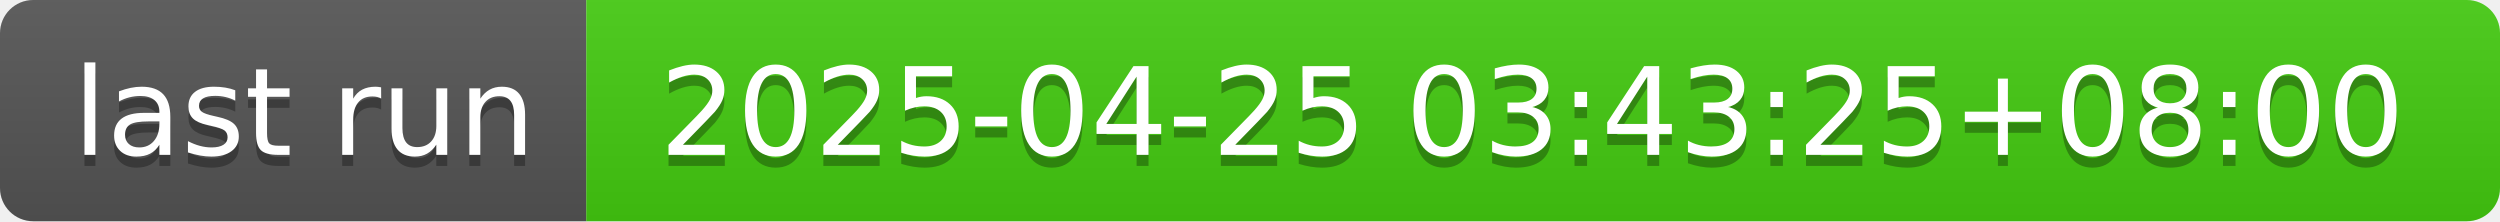
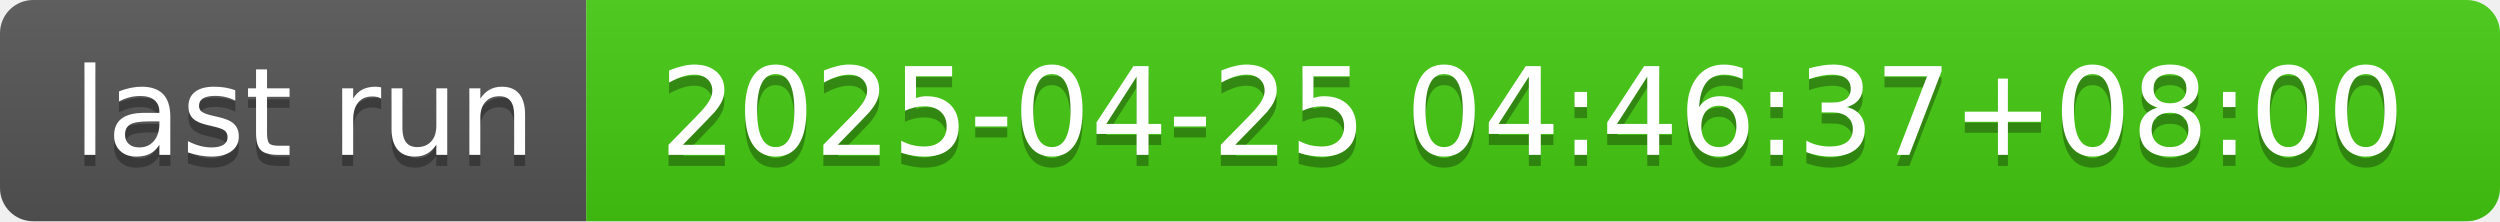
- <svg xmlns="http://www.w3.org/2000/svg" width="226" height="20" role="img" aria-label="last run: 2025-04-25 03:43:25+08:00">
+ <svg xmlns="http://www.w3.org/2000/svg" width="226" height="20" role="img" aria-label="last run: 2025-04-25 04:46:37+08:00">
  <linearGradient id="s" x2="0" y2="100%">
    <stop offset="0" stop-color="#bbb" stop-opacity=".1" />
    <stop offset="1" stop-opacity=".1" />
  </linearGradient>
  <clipPath id="r">
    <rect width="226" height="20" rx="3" fill="#fff" />
  </clipPath>
  <g clip-path="url(#r)">
    <rect width="53" height="20" fill="#555" />
    <rect x="53" width="173" height="20" fill="#4c1" />
    <rect width="226" height="20" fill="url(#s)" />
  </g>
  <g fill="#fff" text-anchor="middle" font-family="Verdana,Geneva,DejaVu Sans,sans-serif" text-rendering="geometricPrecision" font-size="110">
    <text aria-hidden="true" x="275" y="150" fill="#010101" fill-opacity=".3" transform="scale(.1)" textLength="430">last run</text>
    <text x="275" y="140" transform="scale(.1)" fill="#fff" textLength="430">last run</text>
-     <text aria-hidden="true" x="1385" y="150" fill="#010101" fill-opacity=".3" transform="scale(.1)" textLength="1630">2025-04-25 03:43:25+08:00</text>
-     <text x="1385" y="140" transform="scale(.1)" fill="#fff" textLength="1630">2025-04-25 03:43:25+08:00</text>
+     <text aria-hidden="true" x="1385" y="150" fill="#010101" fill-opacity=".3" transform="scale(.1)" textLength="1630">2025-04-25 04:46:37+08:00</text>
+     <text x="1385" y="140" transform="scale(.1)" fill="#fff" textLength="1630">2025-04-25 04:46:37+08:00</text>
  </g>
</svg>
